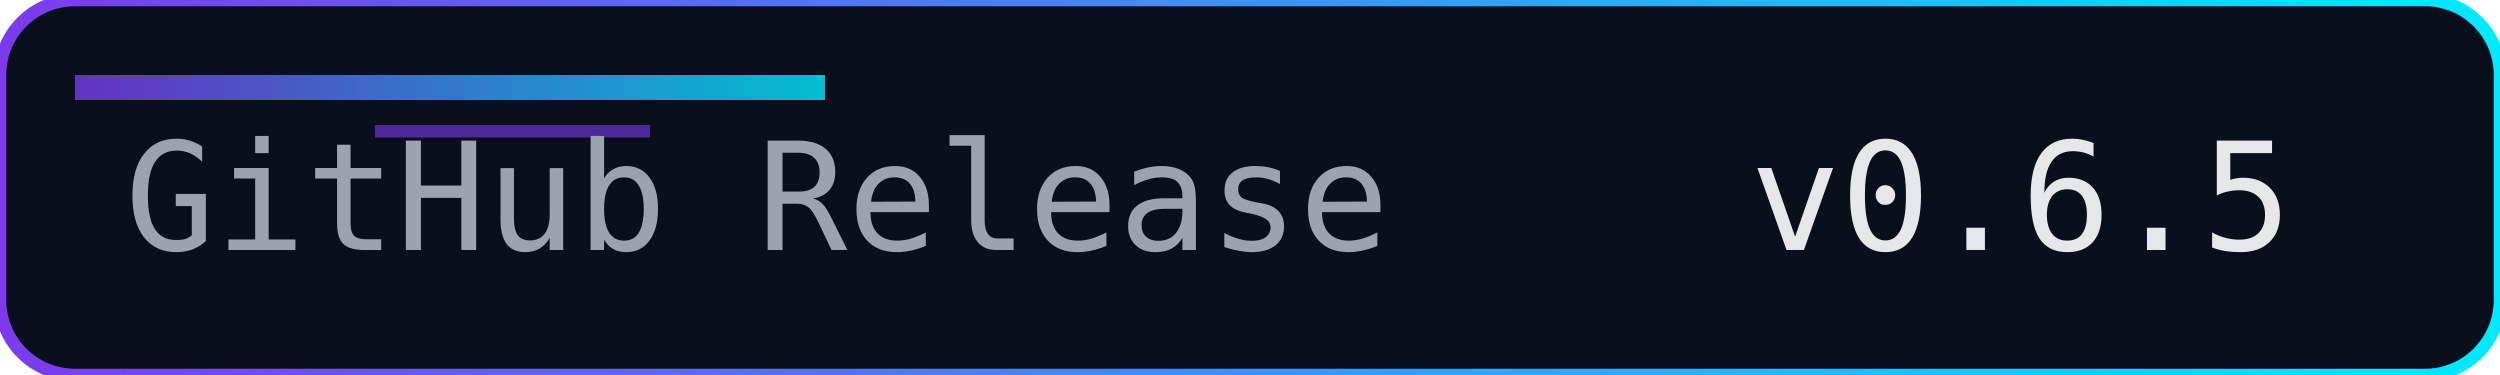
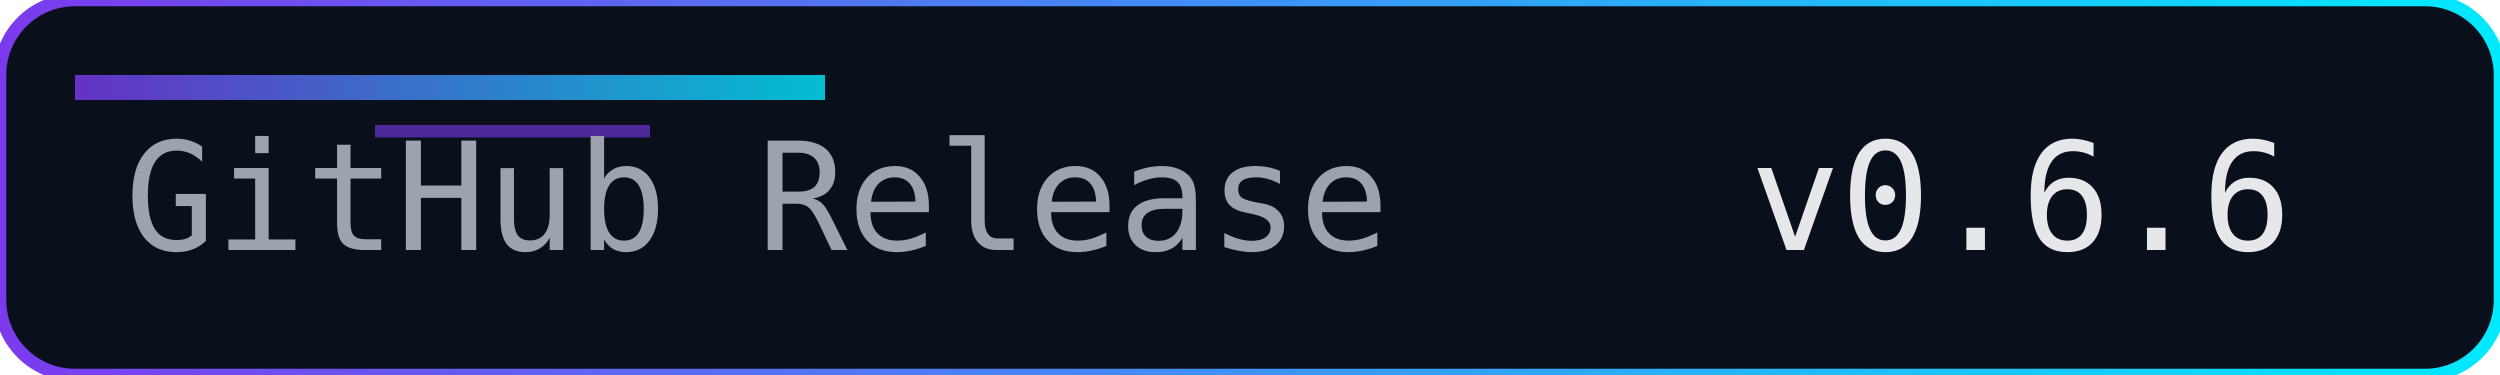
<svg xmlns="http://www.w3.org/2000/svg" width="200" height="30" role="img" aria-label="Release">
  <defs>
    <linearGradient id="accent" x1="0" y1="0" x2="1" y2="0">
      <stop offset="0%" stop-color="#7c3aed" />
      <stop offset="100%" stop-color="#00eaff" />
    </linearGradient>
  </defs>
  <rect width="200" height="30" rx="6" fill="#0a0f1c" />
  <rect width="200" height="30" rx="6" fill="none" stroke="url(#accent)" stroke-width="1" />
  <rect x="6" y="6" width="60" height="2" fill="url(#accent)" opacity="0.8" />
  <rect x="30" y="10" width="22" height="1" fill="#7c3aed" opacity="0.6" />
  <g font-family="Consolas, Menlo, monospace" font-size="12">
    <text x="10" y="20" fill="#9ca3af">GitHub Release</text>
-     <text x="140" y="20" fill="#e5e7eb">v0.6.5</text>
+     <text x="140" y="20" fill="#e5e7eb">v0.6.6</text>
  </g>
</svg>
